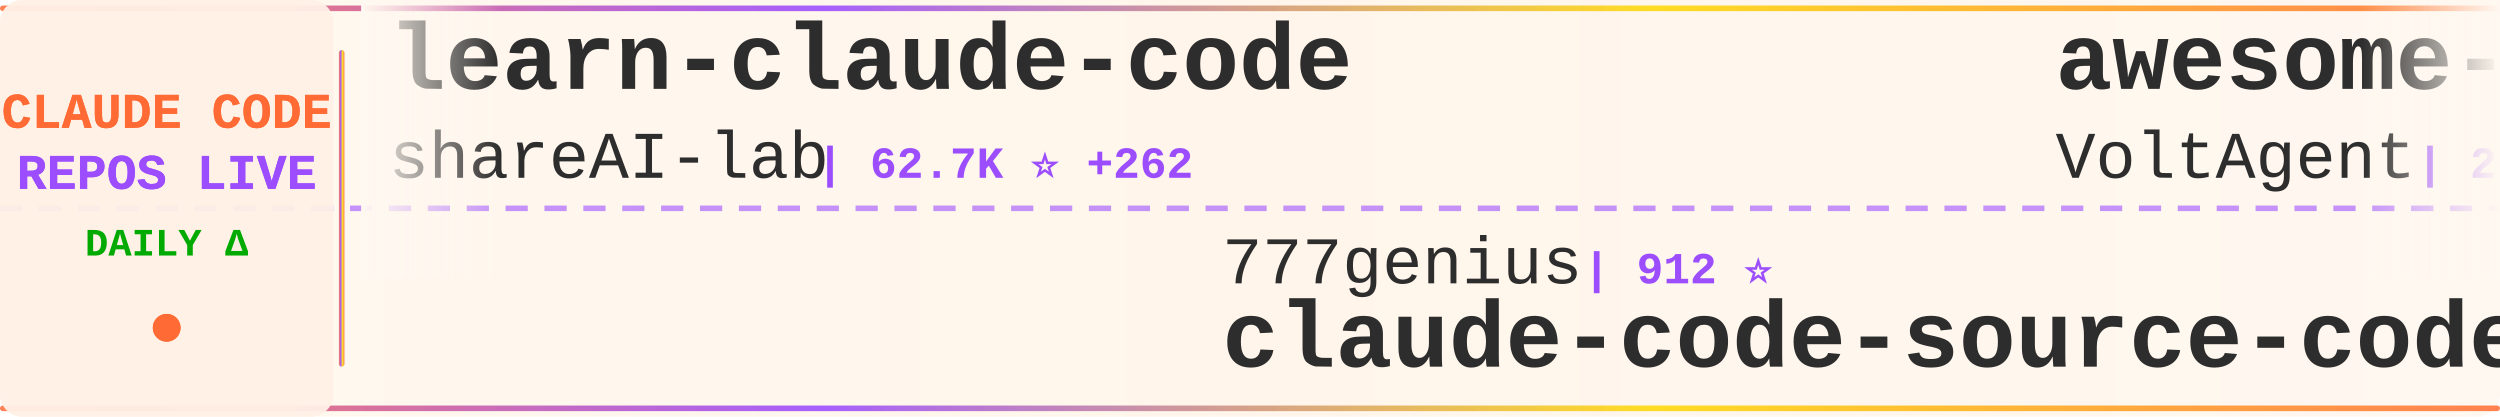
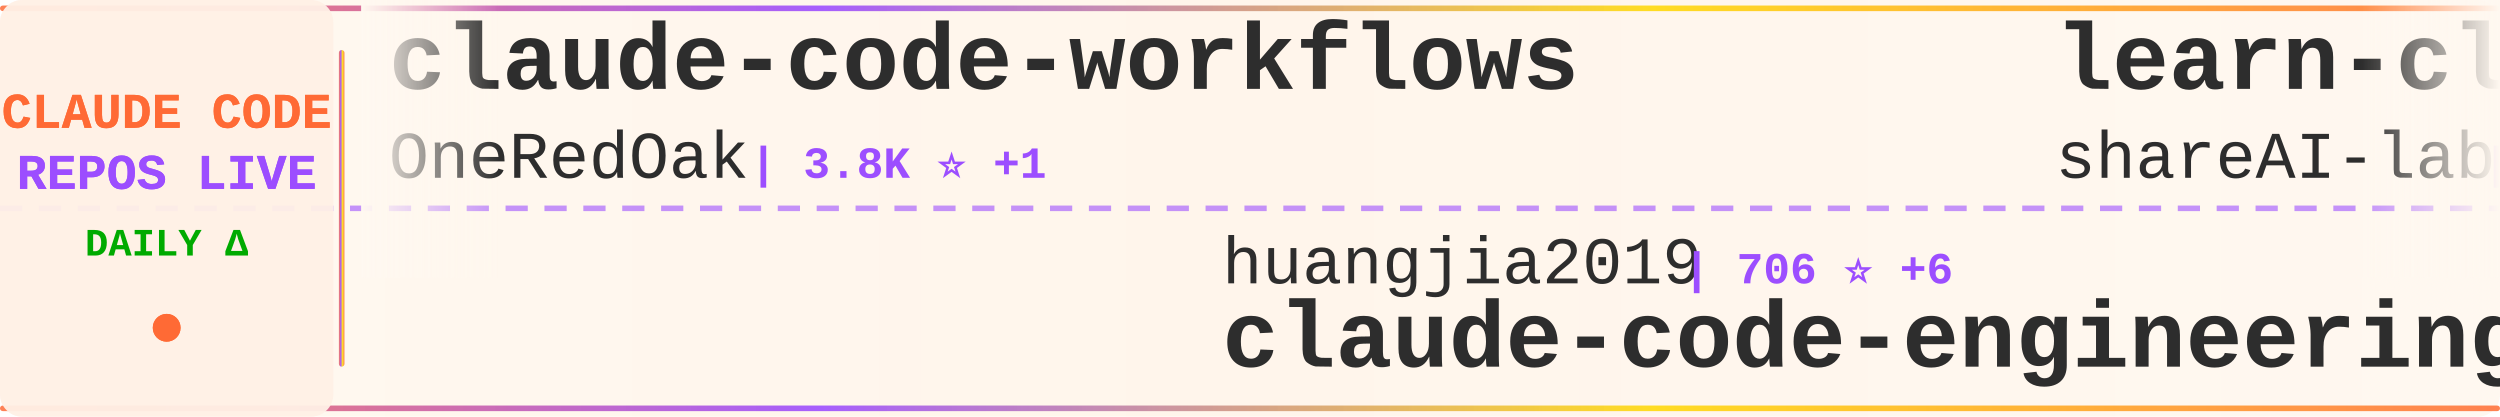
<svg xmlns="http://www.w3.org/2000/svg" width="900" height="150">
  <defs>
    <linearGradient id="tickerBg" x1="0%" y1="0%" x2="100%" y2="0%">
      <stop offset="0%" style="stop-color:#fff8f0;stop-opacity:0.98" />
      <stop offset="50%" style="stop-color:#fff5eb;stop-opacity:1" />
      <stop offset="100%" style="stop-color:#fff8f0;stop-opacity:0.98" />
    </linearGradient>
    <linearGradient id="borderGrad" x1="0%" y1="0%" x2="100%" y2="0%">
      <stop offset="0%" style="stop-color:#FF6B35;stop-opacity:0.85">
        <animate attributeName="stop-opacity" values="0.85;1;0.85" dur="2s" repeatCount="indefinite" />
      </stop>
      <stop offset="33%" style="stop-color:#9C4EFF;stop-opacity:0.9">
        <animate attributeName="stop-opacity" values="0.9;1;0.9" dur="2.2s" repeatCount="indefinite" />
      </stop>
      <stop offset="66%" style="stop-color:#FFD700;stop-opacity:0.85">
        <animate attributeName="stop-opacity" values="0.85;1;0.85" dur="1.8s" repeatCount="indefinite" />
      </stop>
      <stop offset="100%" style="stop-color:#FF6B35;stop-opacity:0.85">
        <animate attributeName="stop-opacity" values="0.85;1;0.85" dur="2s" repeatCount="indefinite" />
      </stop>
    </linearGradient>
    <filter id="textGlow">
      <feGaussianBlur stdDeviation="0.15" result="coloredBlur" />
      <feMerge>
        <feMergeNode in="coloredBlur" />
        <feMergeNode in="SourceGraphic" />
      </feMerge>
    </filter>
    <filter id="metricGlow">
      <feGaussianBlur stdDeviation="0.2" result="coloredBlur" />
      <feMerge>
        <feMergeNode in="coloredBlur" />
        <feMergeNode in="SourceGraphic" />
      </feMerge>
    </filter>
    <linearGradient id="leftFade" x1="0%" y1="0%" x2="100%" y2="0%">
      <stop offset="0%" style="stop-color:#fff8f0;stop-opacity:1" />
      <stop offset="100%" style="stop-color:#fff8f0;stop-opacity:0" />
    </linearGradient>
    <linearGradient id="rightFade" x1="0%" y1="0%" x2="100%" y2="0%">
      <stop offset="0%" style="stop-color:#fff8f0;stop-opacity:0" />
      <stop offset="100%" style="stop-color:#fff8f0;stop-opacity:1" />
    </linearGradient>
  </defs>
  <rect width="900" height="150" fill="url(#tickerBg)" rx="8" />
  <rect x="0" y="2" width="900" height="2" fill="url(#borderGrad)" rx="1" />
  <rect x="0" y="146" width="900" height="2" fill="url(#borderGrad)" rx="1" />
  <line x1="0" y1="75" x2="900" y2="75" stroke="#9C4EFF" stroke-width="2" stroke-dasharray="8 6" opacity="0.6" />
  <rect x="0" y="0" width="120" height="150" fill="#fff0e6" opacity="0.95" rx="8" />
  <text x="60" y="46" font-family="'Courier New', monospace" font-size="18" font-weight="bold" fill="#FF6B35" text-anchor="middle" filter="url(#textGlow)">
    CLAUDE CODE
  </text>
  <text x="60" y="68" font-family="'Courier New', monospace" font-size="18" font-weight="bold" fill="#9C4EFF" text-anchor="middle" filter="url(#textGlow)">
    REPOS LIVE
  </text>
  <text x="60" y="92" font-family="'Courier New', monospace" font-size="14" font-weight="bold" fill="#00aa00" text-anchor="middle">
    DAILY Δ
  </text>
  <circle cx="60" cy="118" r="5" fill="#FF6B35" filter="url(#metricGlow)">
    <animate attributeName="r" values="4;6;4" dur="1.5s" repeatCount="indefinite" />
    <animate attributeName="opacity" values="0.6;1;0.6" dur="1.5s" repeatCount="indefinite" />
  </circle>
  <rect x="122" y="18" width="2" height="114" fill="url(#borderGrad)" rx="1" />
  <clipPath id="tickerClip">
    <rect x="130" y="0" width="770" height="150" />
  </clipPath>
  <g clip-path="url(#tickerClip)">
    <g id="tickerItems">
      <animateTransform attributeName="transform" attributeType="XML" type="translate" from="0 0" to="-3000 0" dur="54s" repeatCount="indefinite" />
      <g transform="translate(0, 0)">
+         <text x="140" y="32" font-family="'Courier New', monospace" font-size="34" font-weight="bold" fill="#2d2d2d">claude-code-workflows</text>
+         <text x="140" y="64" font-family="'Courier New', monospace" font-size="24" font-weight="normal" fill="#2d2d2d" opacity="1.0">OneRedOak</text>
+         <text x="270" y="64" font-family="'Courier New', monospace" font-size="16" font-weight="bold" fill="#9C4EFF"> | 3.8K ⭐ +1</text>
+       </g>
+       <g transform="translate(300, 0)">
+         <text x="140" y="102" font-family="'Courier New', monospace" font-size="24" font-weight="normal" fill="#2d2d2d" opacity="1.0">huangjia2019</text>
+         <text x="306" y="102" font-family="'Courier New', monospace" font-size="16" font-weight="bold" fill="#9C4EFF"> | 706 ⭐ +6</text>
+         <text x="140" y="132" font-family="'Courier New', monospace" font-size="34" font-weight="bold" fill="#2d2d2d">claude-code-engineering</text>
+       </g>
+       <g transform="translate(600, 0)">
        <text x="140" y="32" font-family="'Courier New', monospace" font-size="34" font-weight="bold" fill="#2d2d2d">learn-claude-code</text>
        <text x="140" y="64" font-family="'Courier New', monospace" font-size="24" font-weight="normal" fill="#2d2d2d" opacity="1.0">shareAI-lab</text>
-         <text x="294" y="64" font-family="'Courier New', monospace" font-size="16" font-weight="bold" fill="#9C4EFF"> | 62.7K ⭐ +262</text>
-       </g>
-       <g transform="translate(300, 0)">
-         <text x="140" y="102" font-family="'Courier New', monospace" font-size="24" font-weight="normal" fill="#2d2d2d" opacity="1.0">777genius</text>
-         <text x="270" y="102" font-family="'Courier New', monospace" font-size="16" font-weight="bold" fill="#9C4EFF"> | 912 ⭐</text>
-         <text x="140" y="132" font-family="'Courier New', monospace" font-size="34" font-weight="bold" fill="#2d2d2d">claude-code-source-code</text>
-       </g>
-       <g transform="translate(600, 0)">
-         <text x="140" y="32" font-family="'Courier New', monospace" font-size="34" font-weight="bold" fill="#2d2d2d">awesome-claude-code-suba...</text>
-         <text x="140" y="64" font-family="'Courier New', monospace" font-size="24" font-weight="normal" fill="#2d2d2d" opacity="1.0">VoltAgent</text>
-         <text x="270" y="64" font-family="'Courier New', monospace" font-size="16" font-weight="bold" fill="#9C4EFF"> | 20.6K ⭐ +62</text>
+         <text x="294" y="64" font-family="'Courier New', monospace" font-size="16" font-weight="bold" fill="#9C4EFF"> | 62.8K ⭐ +250</text>
      </g>
      <g transform="translate(900, 0)">
+         <text x="140" y="102" font-family="'Courier New', monospace" font-size="24" font-weight="normal" fill="#2d2d2d" opacity="1.0">zstmfhy</text>
+         <text x="246" y="102" font-family="'Courier New', monospace" font-size="16" font-weight="bold" fill="#9C4EFF"> | 190 ⭐</text>
+         <text x="140" y="132" font-family="'Courier New', monospace" font-size="34" font-weight="bold" fill="#2d2d2d">Claude-code</text>
+       </g>
+       <g transform="translate(1200, 0)">
+         <text x="140" y="32" font-family="'Courier New', monospace" font-size="34" font-weight="bold" fill="#2d2d2d">claude-code-pm-course</text>
+         <text x="140" y="64" font-family="'Courier New', monospace" font-size="24" font-weight="normal" fill="#2d2d2d" opacity="1.0">carlvellotti</text>
+         <text x="306" y="64" font-family="'Courier New', monospace" font-size="16" font-weight="bold" fill="#9C4EFF"> | 2.0K ⭐ +5</text>
+       </g>
+       <g transform="translate(1500, 0)">
+         <text x="140" y="102" font-family="'Courier New', monospace" font-size="24" font-weight="normal" fill="#2d2d2d" opacity="1.0">jeremylongshore</text>
+         <text x="342" y="102" font-family="'Courier New', monospace" font-size="16" font-weight="bold" fill="#9C4EFF"> | 2.2K ⭐ +2</text>
+         <text x="140" y="132" font-family="'Courier New', monospace" font-size="34" font-weight="bold" fill="#2d2d2d">claude-code-plugins-plus...</text>
+       </g>
+       <g transform="translate(1800, 0)">
+         <text x="140" y="32" font-family="'Courier New', monospace" font-size="34" font-weight="bold" fill="#2d2d2d">claude-code</text>
+         <text x="140" y="64" font-family="'Courier New', monospace" font-size="24" font-weight="normal" fill="#2d2d2d" opacity="1.0">yasasbanukaofficial</text>
+         <text x="390" y="64" font-family="'Courier New', monospace" font-size="16" font-weight="bold" fill="#9C4EFF"> | 3.3K ⭐ +15</text>
+       </g>
+       <g transform="translate(2100, 0)">
        <text x="140" y="102" font-family="'Courier New', monospace" font-size="24" font-weight="normal" fill="#2d2d2d" opacity="1.0">repowise-dev</text>
        <text x="306" y="102" font-family="'Courier New', monospace" font-size="16" font-weight="bold" fill="#9C4EFF"> | 1.1K ⭐ +4</text>
        <text x="140" y="132" font-family="'Courier New', monospace" font-size="34" font-weight="bold" fill="#2d2d2d">claude-code-prompts</text>
      </g>
-       <g transform="translate(1200, 0)">
-         <text x="140" y="32" font-family="'Courier New', monospace" font-size="34" font-weight="bold" fill="#2d2d2d">claude-code-source</text>
-         <text x="140" y="64" font-family="'Courier New', monospace" font-size="24" font-weight="normal" fill="#2d2d2d" opacity="1.0">hangsman</text>
-         <text x="258" y="64" font-family="'Courier New', monospace" font-size="16" font-weight="bold" fill="#9C4EFF"> | 781 ⭐ +1</text>
-       </g>
-       <g transform="translate(1500, 0)">
-         <text x="140" y="102" font-family="'Courier New', monospace" font-size="24" font-weight="normal" fill="#2d2d2d" opacity="1.0">Onewon</text>
-         <text x="234" y="102" font-family="'Courier New', monospace" font-size="16" font-weight="bold" fill="#9C4EFF"> | 180 ⭐</text>
-         <text x="140" y="132" font-family="'Courier New', monospace" font-size="34" font-weight="bold" fill="#2d2d2d">claude-code</text>
-       </g>
-       <g transform="translate(1800, 0)">
-         <text x="140" y="32" font-family="'Courier New', monospace" font-size="34" font-weight="bold" fill="#2d2d2d">claude-code-webui</text>
-         <text x="140" y="64" font-family="'Courier New', monospace" font-size="24" font-weight="normal" fill="#2d2d2d" opacity="1.0">sugyan</text>
-         <text x="234" y="64" font-family="'Courier New', monospace" font-size="16" font-weight="bold" fill="#9C4EFF"> | 1.1K ⭐ +1</text>
-       </g>
-       <g transform="translate(2100, 0)">
-         <text x="140" y="102" font-family="'Courier New', monospace" font-size="24" font-weight="normal" fill="#2d2d2d" opacity="1.0">guanshan</text>
-         <text x="258" y="102" font-family="'Courier New', monospace" font-size="16" font-weight="bold" fill="#9C4EFF"> | 59 ⭐</text>
-         <text x="140" y="132" font-family="'Courier New', monospace" font-size="34" font-weight="bold" fill="#2d2d2d">ClaudeCode</text>
-       </g>
      <g transform="translate(2400, 0)">
-         <text x="140" y="32" font-family="'Courier New', monospace" font-size="34" font-weight="bold" fill="#2d2d2d">antigravity-awesome-skil...</text>
-         <text x="140" y="64" font-family="'Courier New', monospace" font-size="24" font-weight="normal" fill="#2d2d2d" opacity="1.0">sickn33</text>
-         <text x="246" y="64" font-family="'Courier New', monospace" font-size="16" font-weight="bold" fill="#9C4EFF"> | 38.7K ⭐ +129</text>
+         <text x="140" y="32" font-family="'Courier New', monospace" font-size="34" font-weight="bold" fill="#2d2d2d">claude-code-ultimate-gui...</text>
+         <text x="140" y="64" font-family="'Courier New', monospace" font-size="24" font-weight="normal" fill="#2d2d2d" opacity="1.0">FlorianBruniaux</text>
+         <text x="342" y="64" font-family="'Courier New', monospace" font-size="16" font-weight="bold" fill="#9C4EFF"> | 4.5K ⭐ +21</text>
      </g>
      <g transform="translate(2700, 0)">
-         <text x="140" y="102" font-family="'Courier New', monospace" font-size="24" font-weight="normal" fill="#2d2d2d" opacity="1.0">jarmuine</text>
-         <text x="258" y="102" font-family="'Courier New', monospace" font-size="16" font-weight="bold" fill="#9C4EFF"> | 2.2K ⭐ +3</text>
+         <text x="140" y="102" font-family="'Courier New', monospace" font-size="24" font-weight="normal" fill="#2d2d2d" opacity="1.0">T-Lab-CUHKSZ</text>
+         <text x="306" y="102" font-family="'Courier New', monospace" font-size="16" font-weight="bold" fill="#9C4EFF"> | 314 ⭐</text>
        <text x="140" y="132" font-family="'Courier New', monospace" font-size="34" font-weight="bold" fill="#2d2d2d">claude-code</text>
      </g>
      <g transform="translate(3000, 0)">
+         <text x="140" y="32" font-family="'Courier New', monospace" font-size="34" font-weight="bold" fill="#2d2d2d">claude-code-workflows</text>
+         <text x="140" y="64" font-family="'Courier New', monospace" font-size="24" font-weight="normal" fill="#2d2d2d" opacity="1.0">OneRedOak</text>
+         <text x="270" y="64" font-family="'Courier New', monospace" font-size="16" font-weight="bold" fill="#9C4EFF"> | 3.8K ⭐ +1</text>
+       </g>
+       <g transform="translate(3300, 0)">
+         <text x="140" y="102" font-family="'Courier New', monospace" font-size="24" font-weight="normal" fill="#2d2d2d" opacity="1.0">huangjia2019</text>
+         <text x="306" y="102" font-family="'Courier New', monospace" font-size="16" font-weight="bold" fill="#9C4EFF"> | 706 ⭐ +6</text>
+         <text x="140" y="132" font-family="'Courier New', monospace" font-size="34" font-weight="bold" fill="#2d2d2d">claude-code-engineering</text>
+       </g>
+       <g transform="translate(3600, 0)">
        <text x="140" y="32" font-family="'Courier New', monospace" font-size="34" font-weight="bold" fill="#2d2d2d">learn-claude-code</text>
        <text x="140" y="64" font-family="'Courier New', monospace" font-size="24" font-weight="normal" fill="#2d2d2d" opacity="1.0">shareAI-lab</text>
-         <text x="294" y="64" font-family="'Courier New', monospace" font-size="16" font-weight="bold" fill="#9C4EFF"> | 62.7K ⭐ +262</text>
-       </g>
-       <g transform="translate(3300, 0)">
-         <text x="140" y="102" font-family="'Courier New', monospace" font-size="24" font-weight="normal" fill="#2d2d2d" opacity="1.0">777genius</text>
-         <text x="270" y="102" font-family="'Courier New', monospace" font-size="16" font-weight="bold" fill="#9C4EFF"> | 912 ⭐</text>
-         <text x="140" y="132" font-family="'Courier New', monospace" font-size="34" font-weight="bold" fill="#2d2d2d">claude-code-source-code</text>
-       </g>
-       <g transform="translate(3600, 0)">
-         <text x="140" y="32" font-family="'Courier New', monospace" font-size="34" font-weight="bold" fill="#2d2d2d">awesome-claude-code-suba...</text>
-         <text x="140" y="64" font-family="'Courier New', monospace" font-size="24" font-weight="normal" fill="#2d2d2d" opacity="1.0">VoltAgent</text>
-         <text x="270" y="64" font-family="'Courier New', monospace" font-size="16" font-weight="bold" fill="#9C4EFF"> | 20.6K ⭐ +62</text>
+         <text x="294" y="64" font-family="'Courier New', monospace" font-size="16" font-weight="bold" fill="#9C4EFF"> | 62.8K ⭐ +250</text>
      </g>
      <g transform="translate(3900, 0)">
-         <text x="140" y="102" font-family="'Courier New', monospace" font-size="24" font-weight="normal" fill="#2d2d2d" opacity="1.0">repowise-dev</text>
-         <text x="306" y="102" font-family="'Courier New', monospace" font-size="16" font-weight="bold" fill="#9C4EFF"> | 1.1K ⭐ +4</text>
-         <text x="140" y="132" font-family="'Courier New', monospace" font-size="34" font-weight="bold" fill="#2d2d2d">claude-code-prompts</text>
+         <text x="140" y="102" font-family="'Courier New', monospace" font-size="24" font-weight="normal" fill="#2d2d2d" opacity="1.0">zstmfhy</text>
+         <text x="246" y="102" font-family="'Courier New', monospace" font-size="16" font-weight="bold" fill="#9C4EFF"> | 190 ⭐</text>
+         <text x="140" y="132" font-family="'Courier New', monospace" font-size="34" font-weight="bold" fill="#2d2d2d">Claude-code</text>
      </g>
    </g>
  </g>
  <rect x="130" y="0" width="50" height="100" fill="url(#leftFade)" />
  <rect x="850" y="0" width="50" height="100" fill="url(#rightFade)" />
</svg>
